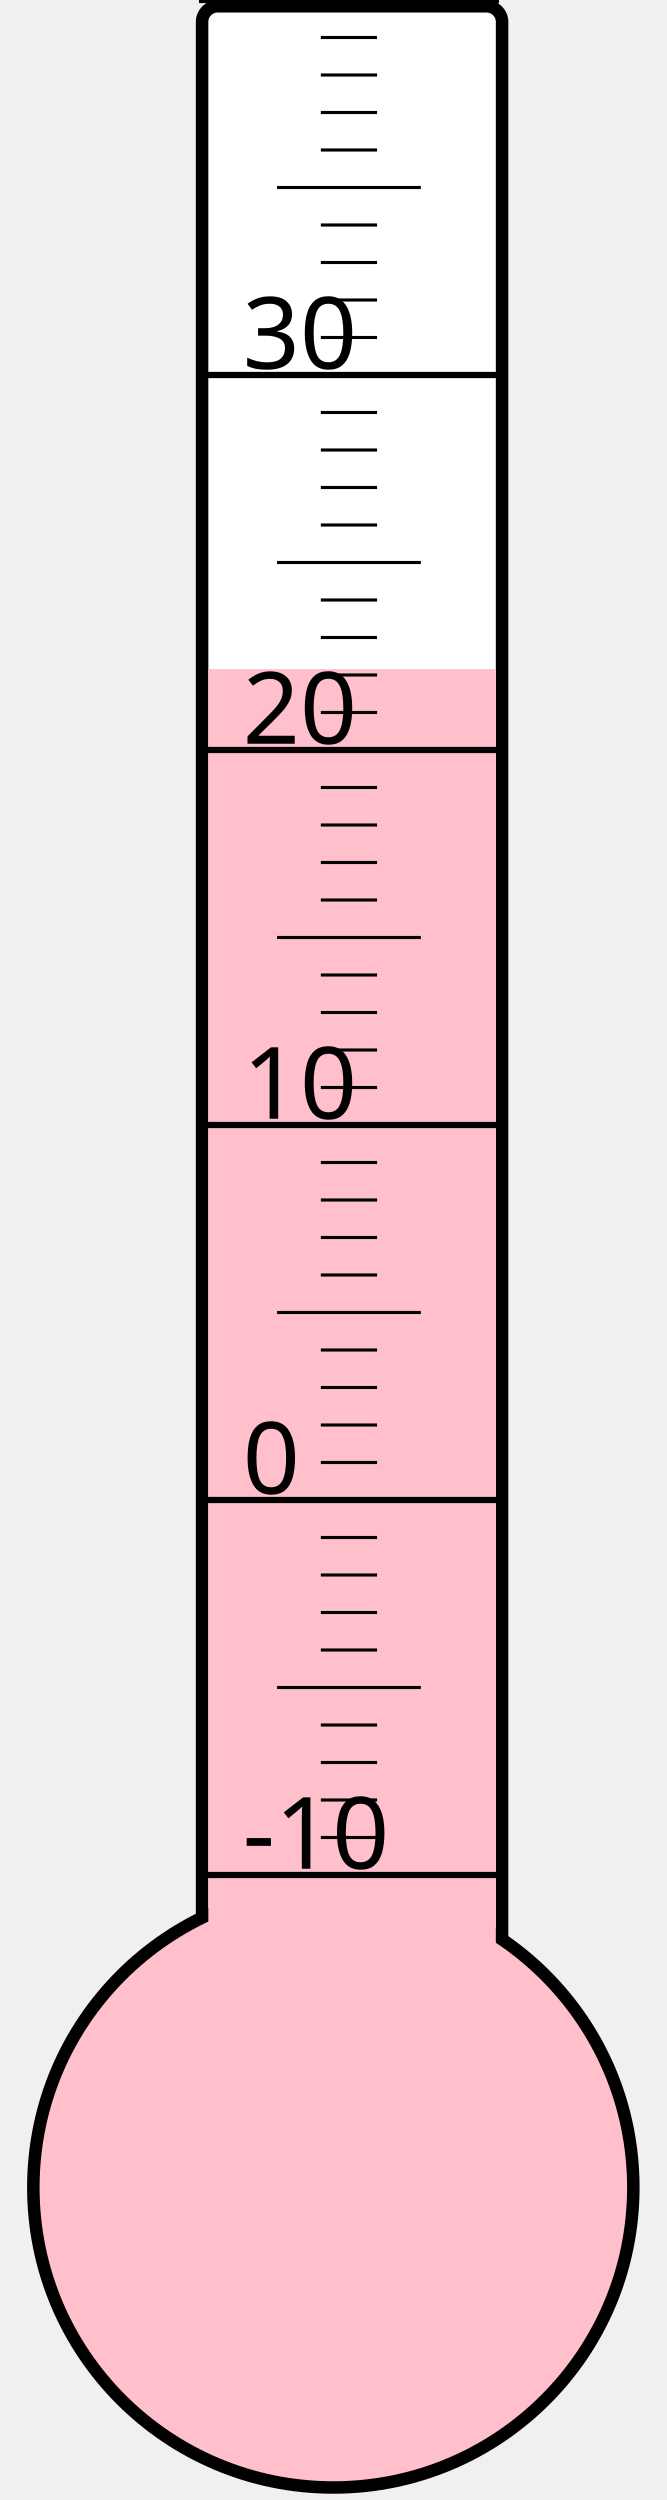
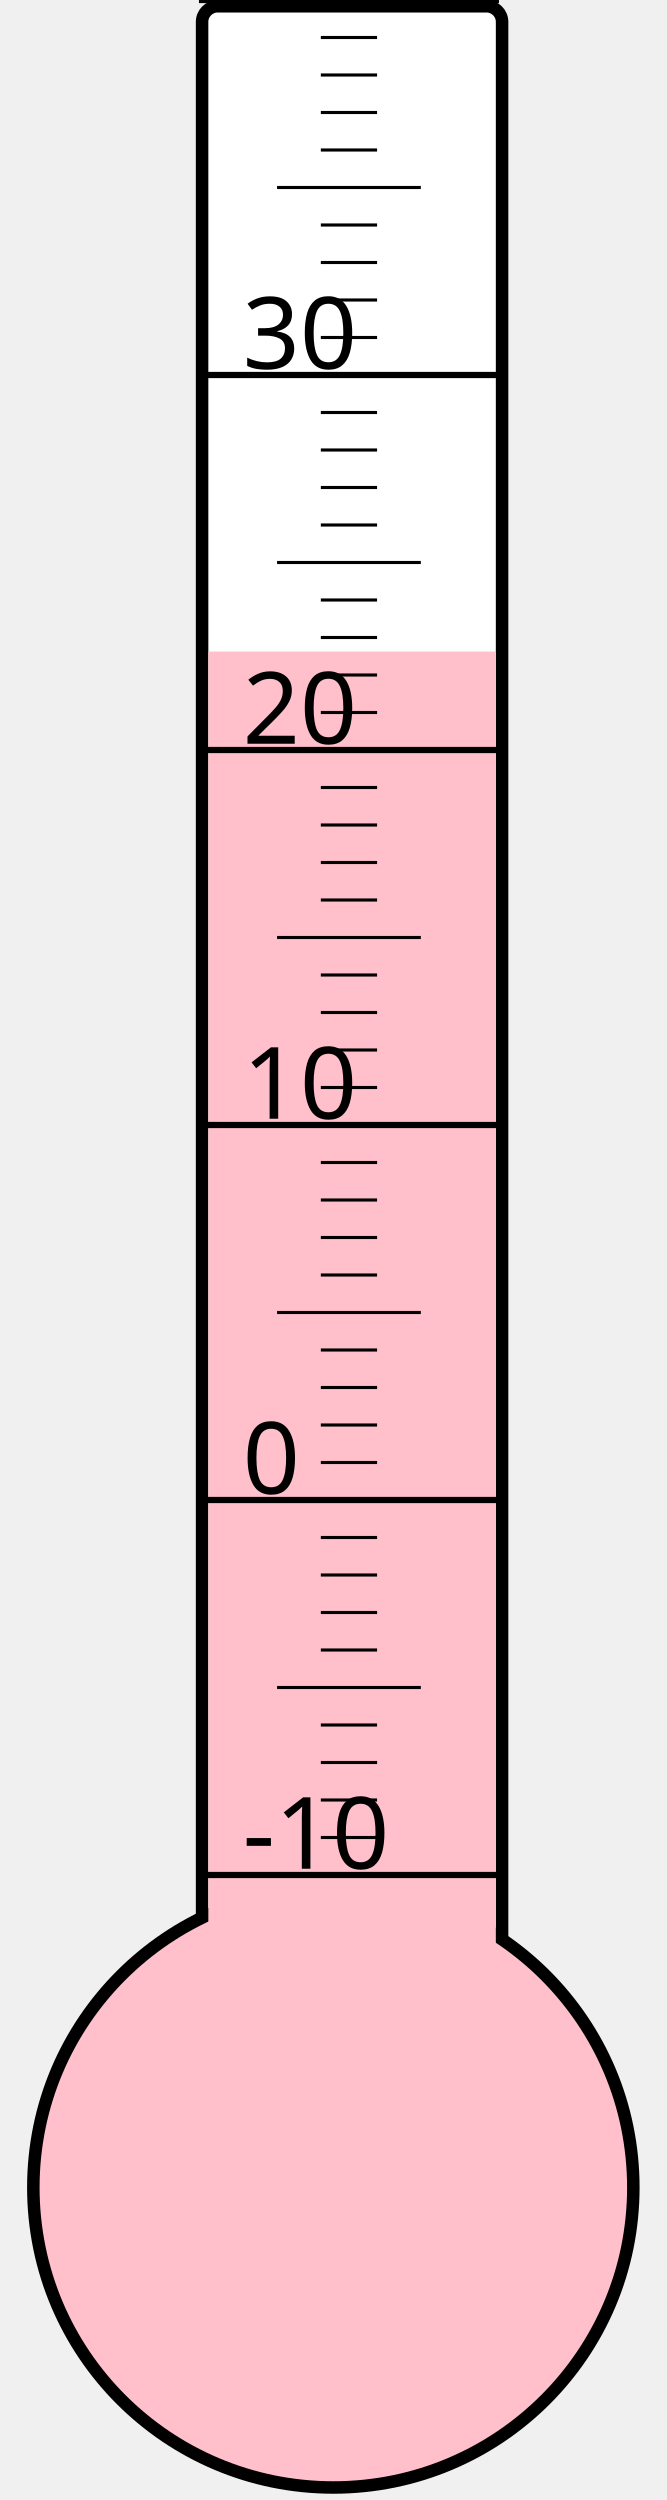
<svg xmlns="http://www.w3.org/2000/svg" width="40px" height="150px" viewBox="0 0 200 800">
  <rect width="200" height="800" x="0" y="0" style="fill: #ffffeb; fill-opacity: 0;" />
  <rect width="96" height="680" x="58" y="2" rx="5" ry="5" style="fill: white; fill-opacity: 1; stroke: black; stroke-width: 4;" />
  <circle cx="100" cy="700" r="96" style="fill: pink; stroke: black; stroke-width: 4;" />
-   <rect width="92" height="485.875" x="60" y="214.125" style="fill: pink; fill-opacity: 1; stroke-width: 0;" />
+   <rect width="92" height="491.5" x="60" y="208.5" style="fill: pink; fill-opacity: 1; stroke-width: 0;" />
  <text x="71" y="598" style="font-family: sans-serif; font-size: 24pt;">-10</text>
  <text x="71" y="478" style="font-family: sans-serif; font-size: 24pt;">0</text>
  <text x="71" y="358" style="font-family: sans-serif; font-size: 24pt;">10</text>
  <text x="71" y="238" style="font-family: sans-serif; font-size: 24pt;">20</text>
  <text x="71" y="118" style="font-family: sans-serif; font-size: 24pt;">30</text>
  <g style="stroke: black;">
    <line x1="57" y1="600" x2="153" y2="600" style="stroke-width: 2;" />
    <line x1="96" y1="588" x2="114" y2="588" style="stroke-width: 1;" />
    <line x1="96" y1="576" x2="114" y2="576" style="stroke-width: 1;" />
    <line x1="96" y1="564" x2="114" y2="564" style="stroke-width: 1;" />
    <line x1="96" y1="552" x2="114" y2="552" style="stroke-width: 1;" />
    <line x1="82" y1="540" x2="128" y2="540" style="stroke-width: 1;" />
    <line x1="96" y1="528" x2="114" y2="528" style="stroke-width: 1;" />
    <line x1="96" y1="516" x2="114" y2="516" style="stroke-width: 1;" />
    <line x1="96" y1="504" x2="114" y2="504" style="stroke-width: 1;" />
    <line x1="96" y1="492" x2="114" y2="492" style="stroke-width: 1;" />
    <line x1="57" y1="480" x2="153" y2="480" style="stroke-width: 2;" />
    <line x1="96" y1="468" x2="114" y2="468" style="stroke-width: 1;" />
    <line x1="96" y1="456" x2="114" y2="456" style="stroke-width: 1;" />
    <line x1="96" y1="444" x2="114" y2="444" style="stroke-width: 1;" />
    <line x1="96" y1="432" x2="114" y2="432" style="stroke-width: 1;" />
    <line x1="82" y1="420" x2="128" y2="420" style="stroke-width: 1;" />
    <line x1="96" y1="408" x2="114" y2="408" style="stroke-width: 1;" />
    <line x1="96" y1="396" x2="114" y2="396" style="stroke-width: 1;" />
    <line x1="96" y1="384" x2="114" y2="384" style="stroke-width: 1;" />
    <line x1="96" y1="372" x2="114" y2="372" style="stroke-width: 1;" />
    <line x1="57" y1="360" x2="153" y2="360" style="stroke-width: 2;" />
    <line x1="96" y1="348" x2="114" y2="348" style="stroke-width: 1;" />
    <line x1="96" y1="336" x2="114" y2="336" style="stroke-width: 1;" />
    <line x1="96" y1="324" x2="114" y2="324" style="stroke-width: 1;" />
    <line x1="96" y1="312" x2="114" y2="312" style="stroke-width: 1;" />
    <line x1="82" y1="300" x2="128" y2="300" style="stroke-width: 1;" />
    <line x1="96" y1="288" x2="114" y2="288" style="stroke-width: 1;" />
    <line x1="96" y1="276" x2="114" y2="276" style="stroke-width: 1;" />
    <line x1="96" y1="264" x2="114" y2="264" style="stroke-width: 1;" />
    <line x1="96" y1="252" x2="114" y2="252" style="stroke-width: 1;" />
    <line x1="57" y1="240" x2="153" y2="240" style="stroke-width: 2;" />
    <line x1="96" y1="228" x2="114" y2="228" style="stroke-width: 1;" />
    <line x1="96" y1="216" x2="114" y2="216" style="stroke-width: 1;" />
    <line x1="96" y1="204" x2="114" y2="204" style="stroke-width: 1;" />
    <line x1="96" y1="192" x2="114" y2="192" style="stroke-width: 1;" />
    <line x1="82" y1="180" x2="128" y2="180" style="stroke-width: 1;" />
    <line x1="96" y1="168" x2="114" y2="168" style="stroke-width: 1;" />
    <line x1="96" y1="156" x2="114" y2="156" style="stroke-width: 1;" />
    <line x1="96" y1="144" x2="114" y2="144" style="stroke-width: 1;" />
    <line x1="96" y1="132" x2="114" y2="132" style="stroke-width: 1;" />
    <line x1="57" y1="120" x2="153" y2="120" style="stroke-width: 2;" />
    <line x1="96" y1="108" x2="114" y2="108" style="stroke-width: 1;" />
    <line x1="96" y1="96" x2="114" y2="96" style="stroke-width: 1;" />
    <line x1="96" y1="84" x2="114" y2="84" style="stroke-width: 1;" />
    <line x1="96" y1="72" x2="114" y2="72" style="stroke-width: 1;" />
    <line x1="82" y1="60" x2="128" y2="60" style="stroke-width: 1;" />
    <line x1="96" y1="48" x2="114" y2="48" style="stroke-width: 1;" />
    <line x1="96" y1="36" x2="114" y2="36" style="stroke-width: 1;" />
    <line x1="96" y1="24" x2="114" y2="24" style="stroke-width: 1;" />
    <line x1="96" y1="12" x2="114" y2="12" style="stroke-width: 1;" />
    <line x1="57" y1="0" x2="153" y2="0" style="stroke-width: 2;" />
  </g>
</svg>
